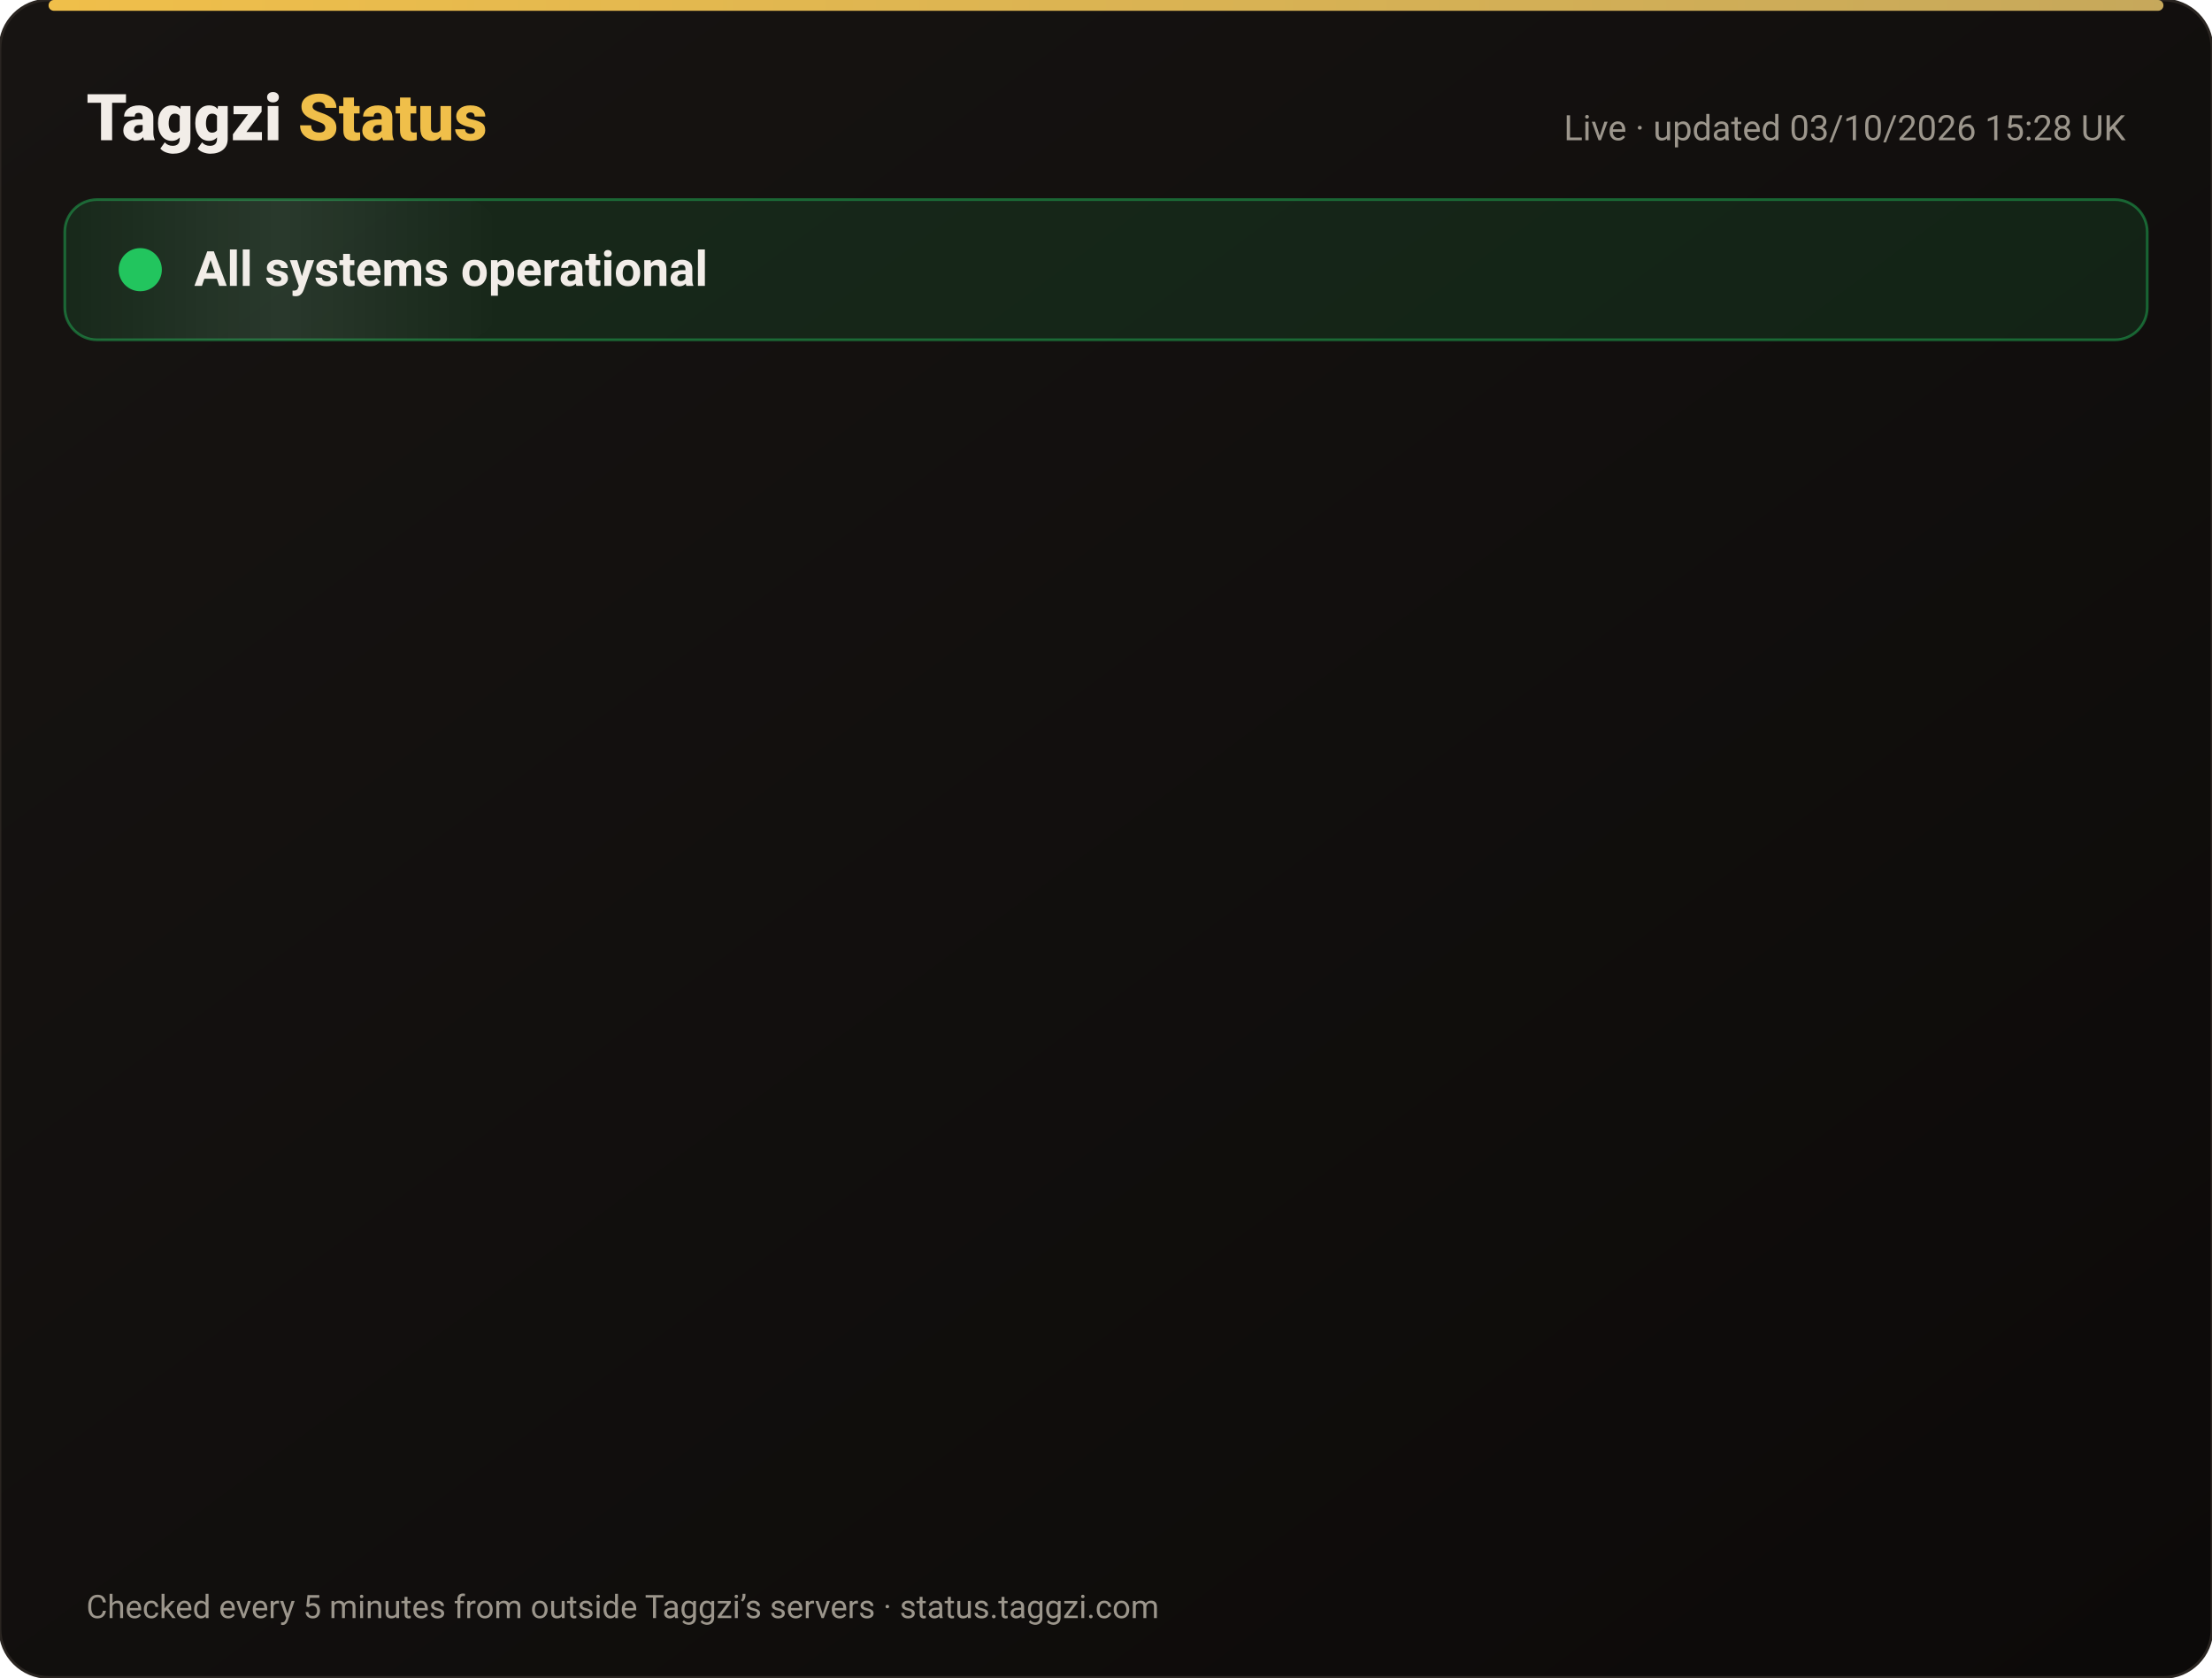
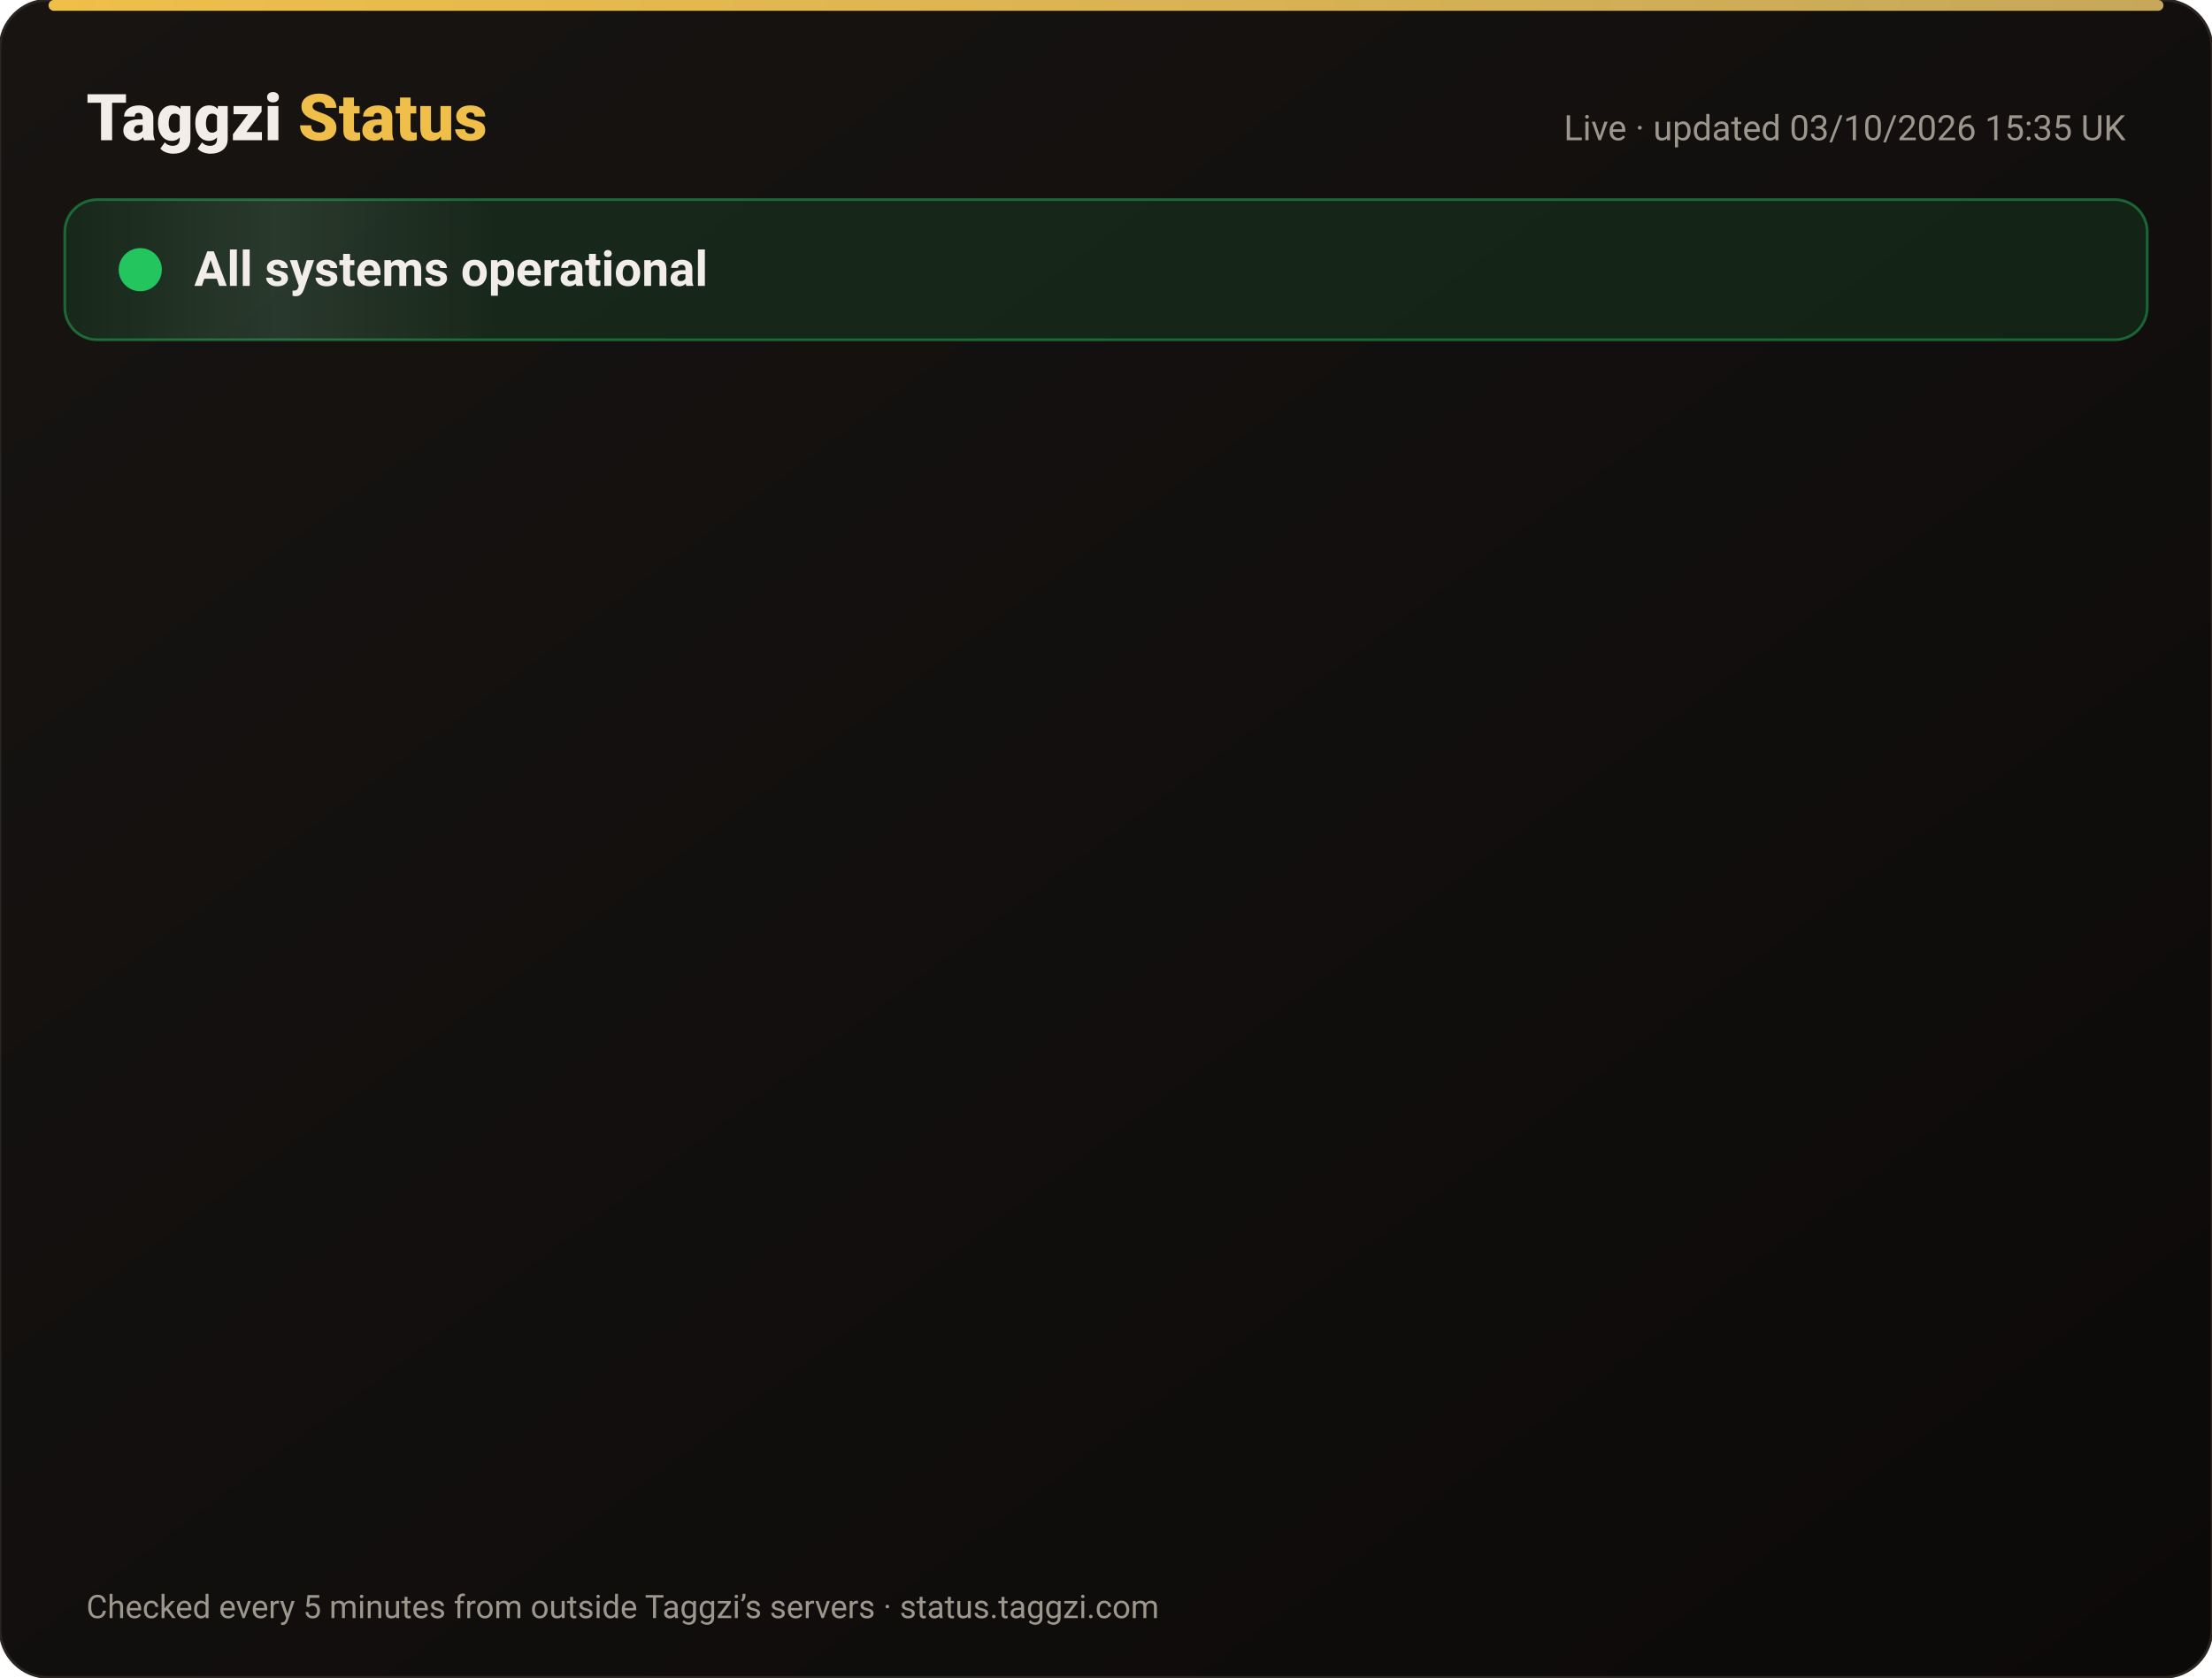
<svg xmlns="http://www.w3.org/2000/svg" width="820" height="622" viewBox="0 0 820 622" font-family="-apple-system,Segoe UI,Roboto,Helvetica,Arial,sans-serif">
  <defs>
    <linearGradient id="bg" x1="0" y1="0" x2="1" y2="1">
      <stop offset="0" stop-color="#171412" />
      <stop offset="1" stop-color="#0C0A09" />
    </linearGradient>
    <linearGradient id="gold" x1="0" x2="1">
      <stop offset="0" stop-color="#F0BF4A" />
      <stop offset="1" stop-color="#c6a85b" />
    </linearGradient>
    <linearGradient id="shine" x1="0" x2="1">
      <stop offset="0" stop-color="#fff" stop-opacity="0" />
      <stop offset=".5" stop-color="#fff" stop-opacity=".08" />
      <stop offset="1" stop-color="#fff" stop-opacity="0" />
    </linearGradient>
  </defs>
  <rect width="820" height="622" rx="18" fill="url(#bg)" stroke="#2a2521" />
  <rect x="18" y="0" width="784" height="4" rx="2" fill="url(#gold)" />
  <text x="32" y="52" font-size="24" font-weight="800" fill="#F2EDE8">Taggzi <tspan fill="#F0BF4A">Status</tspan>
  </text>
-   <text x="788" y="52" font-size="13" fill="#9C968C" text-anchor="end">Live · updated 03/10/2026 15:28 UK</text>
+   <text x="788" y="52" font-size="13" fill="#9C968C" text-anchor="end">Live · updated 03/10/2026 15:35 UK</text>
  <rect x="24" y="74" width="772" height="52" rx="12" fill="#22c55e" fill-opacity=".12" stroke="#22c55e" stroke-opacity=".45" />
  <rect x="24" y="74" width="160" height="52" rx="12" fill="url(#shine)">
    <animate attributeName="x" from="-160" to="820" dur="4s" repeatCount="indefinite" />
  </rect>
  <circle cx="52" cy="100" r="7" fill="#22c55e" />
  <circle cx="52" cy="100" r="7" fill="none" stroke="#22c55e" stroke-width="2">
    <animate attributeName="r" values="7;15;7" dur="2s" repeatCount="indefinite" />
    <animate attributeName="opacity" values=".9;0;.9" dur="2s" repeatCount="indefinite" />
  </circle>
  <text x="72" y="106" font-size="18" font-weight="700" fill="#F2EDE8">All systems operational</text>
  <g opacity="0">
    <animate attributeName="opacity" from="0" to="1" begin="0.00s" dur=".6s" fill="freeze" />
    <line x1="32" y1="188" x2="788" y2="188" stroke="#2a2521" />
    <circle cx="44" cy="166" r="6" fill="#22c55e">
      <animate attributeName="opacity" values="1;.45;1" dur="2.4s" begin="0.00s" repeatCount="indefinite" />
    </circle>
    <text x="62" y="171" font-size="15" font-weight="650" fill="#F2EDE8">Website</text>
    <text x="630" y="171" font-size="13" fill="#9C968C" text-anchor="end">100.00% uptime</text>
    <rect x="648" y="154" width="140" height="24" rx="12" fill="#22c55e" fill-opacity=".14" stroke="#22c55e" stroke-opacity=".5" />
    <text x="718" y="171" font-size="12" font-weight="700" fill="#22c55e" text-anchor="middle">Operational</text>
  </g>
  <g opacity="0">
    <animate attributeName="opacity" from="0" to="1" begin="0.15s" dur=".6s" fill="freeze" />
    <line x1="32" y1="234" x2="788" y2="234" stroke="#2a2521" />
    <circle cx="44" cy="212" r="6" fill="#22c55e">
      <animate attributeName="opacity" values="1;.45;1" dur="2.4s" begin="0.15s" repeatCount="indefinite" />
    </circle>
    <text x="62" y="217" font-size="15" font-weight="650" fill="#F2EDE8">Tag scans</text>
    <text x="630" y="217" font-size="13" fill="#9C968C" text-anchor="end">100.00% uptime</text>
    <rect x="648" y="200" width="140" height="24" rx="12" fill="#22c55e" fill-opacity=".14" stroke="#22c55e" stroke-opacity=".5" />
    <text x="718" y="217" font-size="12" font-weight="700" fill="#22c55e" text-anchor="middle">Operational</text>
  </g>
  <g opacity="0">
    <animate attributeName="opacity" from="0" to="1" begin="0.30s" dur=".6s" fill="freeze" />
    <line x1="32" y1="280" x2="788" y2="280" stroke="#2a2521" />
    <circle cx="44" cy="258" r="6" fill="#22c55e">
      <animate attributeName="opacity" values="1;.45;1" dur="2.4s" begin="0.30s" repeatCount="indefinite" />
    </circle>
    <text x="62" y="263" font-size="15" font-weight="650" fill="#F2EDE8">Manual tag lookup</text>
    <text x="630" y="263" font-size="13" fill="#9C968C" text-anchor="end">100.00% uptime</text>
    <rect x="648" y="246" width="140" height="24" rx="12" fill="#22c55e" fill-opacity=".14" stroke="#22c55e" stroke-opacity=".5" />
    <text x="718" y="263" font-size="12" font-weight="700" fill="#22c55e" text-anchor="middle">Operational</text>
  </g>
  <g opacity="0">
    <animate attributeName="opacity" from="0" to="1" begin="0.45s" dur=".6s" fill="freeze" />
    <line x1="32" y1="326" x2="788" y2="326" stroke="#2a2521" />
    <circle cx="44" cy="304" r="6" fill="#22c55e">
      <animate attributeName="opacity" values="1;.45;1" dur="2.4s" begin="0.45s" repeatCount="indefinite" />
    </circle>
    <text x="62" y="309" font-size="15" font-weight="650" fill="#F2EDE8">App &amp; login</text>
    <text x="630" y="309" font-size="13" fill="#9C968C" text-anchor="end">100.00% uptime</text>
    <rect x="648" y="292" width="140" height="24" rx="12" fill="#22c55e" fill-opacity=".14" stroke="#22c55e" stroke-opacity=".5" />
    <text x="718" y="309" font-size="12" font-weight="700" fill="#22c55e" text-anchor="middle">Operational</text>
  </g>
  <g opacity="0">
    <animate attributeName="opacity" from="0" to="1" begin="0.60s" dur=".6s" fill="freeze" />
    <line x1="32" y1="372" x2="788" y2="372" stroke="#2a2521" />
    <circle cx="44" cy="350" r="6" fill="#22c55e">
      <animate attributeName="opacity" values="1;.45;1" dur="2.4s" begin="0.60s" repeatCount="indefinite" />
    </circle>
    <text x="62" y="355" font-size="15" font-weight="650" fill="#F2EDE8">Community alerts</text>
    <text x="630" y="355" font-size="13" fill="#9C968C" text-anchor="end">100.00% uptime</text>
    <rect x="648" y="338" width="140" height="24" rx="12" fill="#22c55e" fill-opacity=".14" stroke="#22c55e" stroke-opacity=".5" />
    <text x="718" y="355" font-size="12" font-weight="700" fill="#22c55e" text-anchor="middle">Operational</text>
  </g>
  <g opacity="0">
    <animate attributeName="opacity" from="0" to="1" begin="0.75s" dur=".6s" fill="freeze" />
    <line x1="32" y1="418" x2="788" y2="418" stroke="#2a2521" />
    <circle cx="44" cy="396" r="6" fill="#22c55e">
      <animate attributeName="opacity" values="1;.45;1" dur="2.4s" begin="0.75s" repeatCount="indefinite" />
    </circle>
    <text x="62" y="401" font-size="15" font-weight="650" fill="#F2EDE8">Private calling</text>
    <text x="630" y="401" font-size="13" fill="#9C968C" text-anchor="end">100.00% uptime</text>
    <rect x="648" y="384" width="140" height="24" rx="12" fill="#22c55e" fill-opacity=".14" stroke="#22c55e" stroke-opacity=".5" />
    <text x="718" y="401" font-size="12" font-weight="700" fill="#22c55e" text-anchor="middle">Operational</text>
  </g>
  <g opacity="0">
    <animate attributeName="opacity" from="0" to="1" begin="0.90s" dur=".6s" fill="freeze" />
    <line x1="32" y1="464" x2="788" y2="464" stroke="#2a2521" />
    <circle cx="44" cy="442" r="6" fill="#22c55e">
      <animate attributeName="opacity" values="1;.45;1" dur="2.4s" begin="0.90s" repeatCount="indefinite" />
    </circle>
    <text x="62" y="447" font-size="15" font-weight="650" fill="#F2EDE8">Payments</text>
    <text x="630" y="447" font-size="13" fill="#9C968C" text-anchor="end">100.00% uptime</text>
    <rect x="648" y="430" width="140" height="24" rx="12" fill="#22c55e" fill-opacity=".14" stroke="#22c55e" stroke-opacity=".5" />
    <text x="718" y="447" font-size="12" font-weight="700" fill="#22c55e" text-anchor="middle">Operational</text>
  </g>
  <g opacity="0">
    <animate attributeName="opacity" from="0" to="1" begin="1.05s" dur=".6s" fill="freeze" />
    <line x1="32" y1="510" x2="788" y2="510" stroke="#2a2521" />
    <circle cx="44" cy="488" r="6" fill="#22c55e">
      <animate attributeName="opacity" values="1;.45;1" dur="2.4s" begin="1.05s" repeatCount="indefinite" />
    </circle>
    <text x="62" y="493" font-size="15" font-weight="650" fill="#F2EDE8">Email &amp; support</text>
    <text x="630" y="493" font-size="13" fill="#9C968C" text-anchor="end">100.00% uptime</text>
    <rect x="648" y="476" width="140" height="24" rx="12" fill="#22c55e" fill-opacity=".14" stroke="#22c55e" stroke-opacity=".5" />
    <text x="718" y="493" font-size="12" font-weight="700" fill="#22c55e" text-anchor="middle">Operational</text>
  </g>
  <g opacity="0">
    <animate attributeName="opacity" from="0" to="1" begin="1.20s" dur=".6s" fill="freeze" />
    <line x1="32" y1="556" x2="788" y2="556" stroke="#2a2521" />
    <circle cx="44" cy="534" r="6" fill="#22c55e">
      <animate attributeName="opacity" values="1;.45;1" dur="2.4s" begin="1.20s" repeatCount="indefinite" />
    </circle>
    <text x="62" y="539" font-size="15" font-weight="650" fill="#F2EDE8">Secure connection (SSL)</text>
    <text x="630" y="539" font-size="13" fill="#9C968C" text-anchor="end">100.00% uptime</text>
    <rect x="648" y="522" width="140" height="24" rx="12" fill="#22c55e" fill-opacity=".14" stroke="#22c55e" stroke-opacity=".5" />
    <text x="718" y="539" font-size="12" font-weight="700" fill="#22c55e" text-anchor="middle">Operational</text>
  </g>
  <text x="32" y="600" font-size="12" fill="#9C968C">Checked every 5 minutes from outside Taggzi’s servers · status.taggzi.com</text>
</svg>
